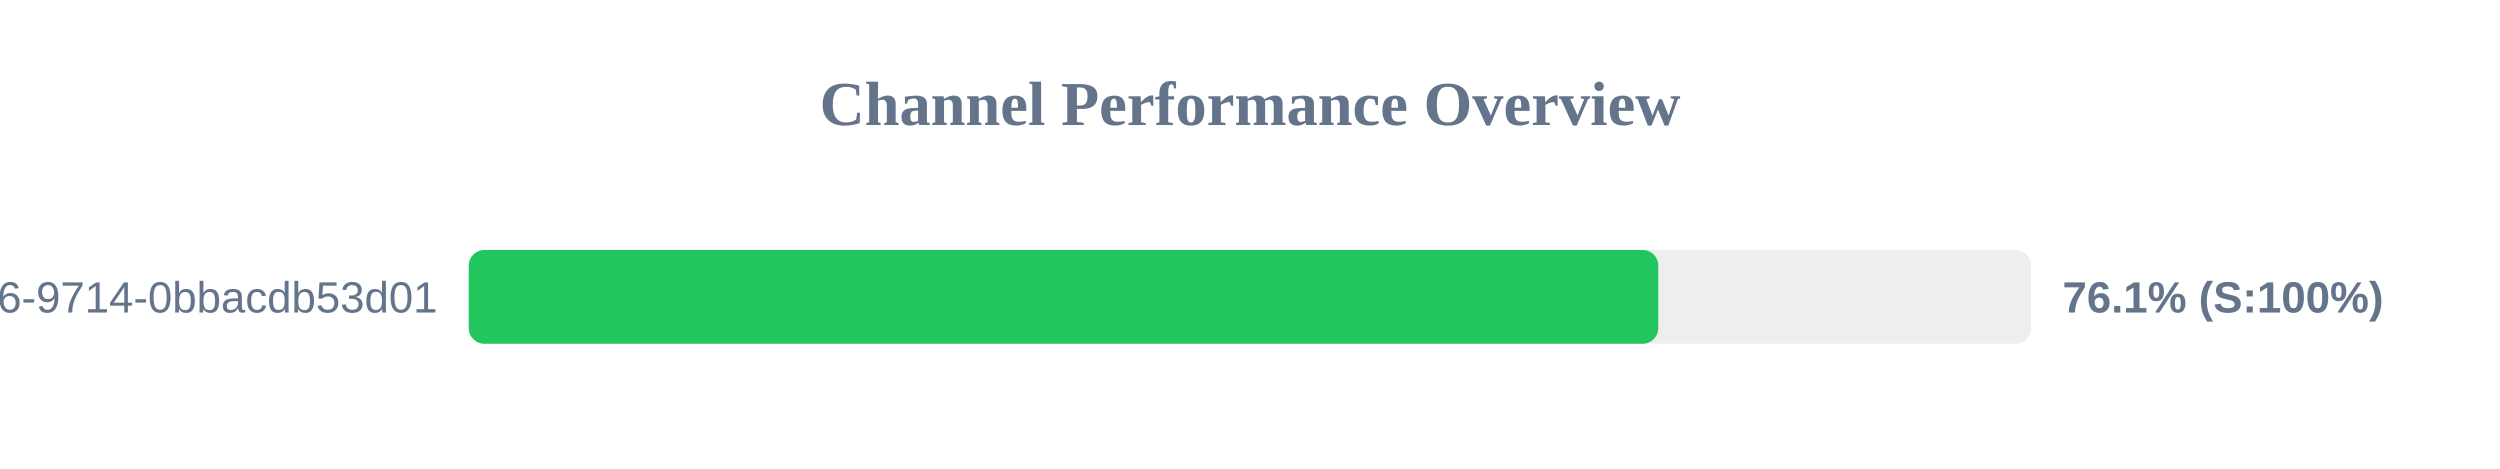
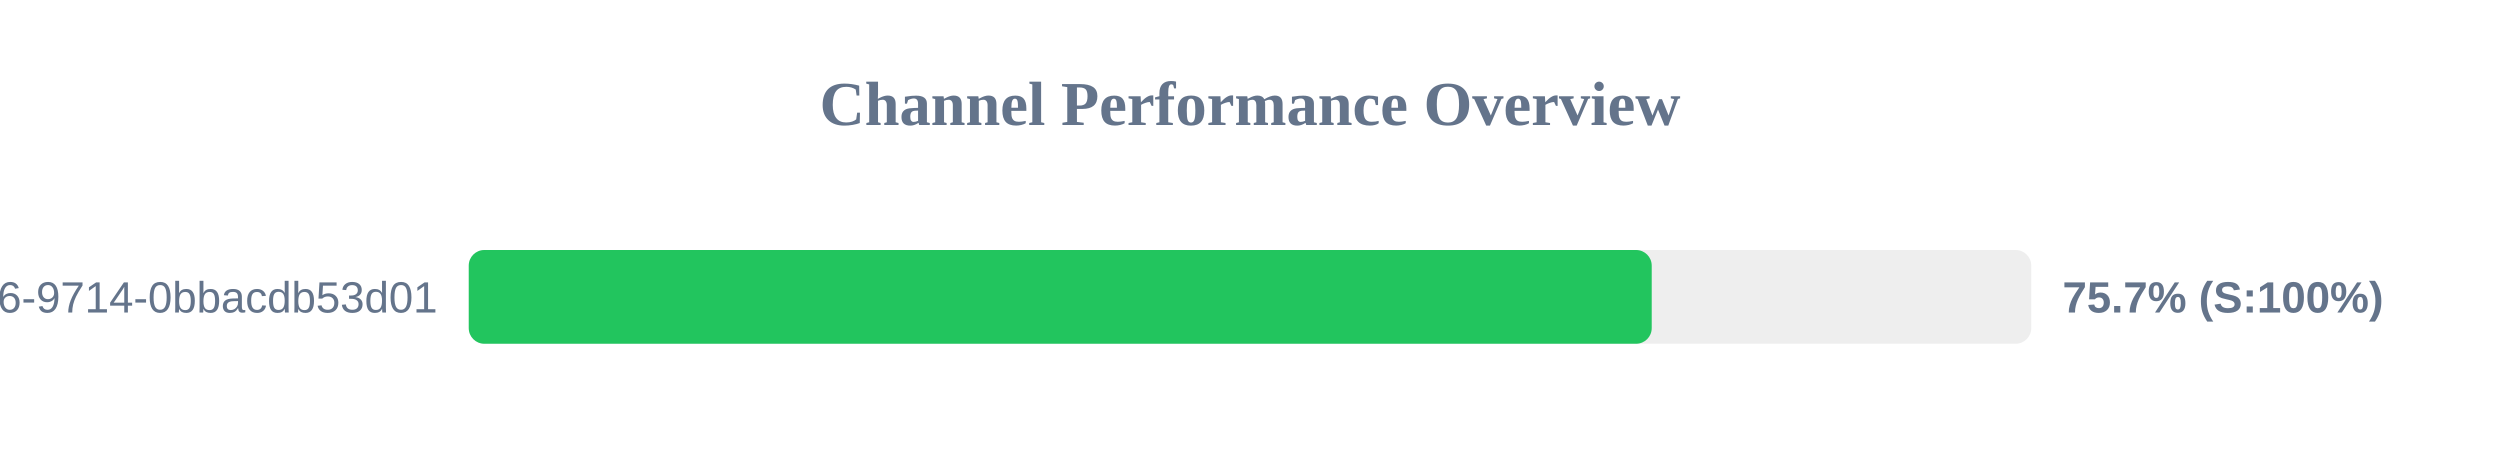
<svg xmlns="http://www.w3.org/2000/svg" width="800" height="150" version="1.1">
  <style>
        .row { font: 14px Arial; fill: #64748b; }
        .score { font: bold 14px Arial; fill: #64748b; }
    </style>
  <text x="400" y="40" text-anchor="middle" font-size="20px" font-weight="bold" fill="#64748b">Channel Performance Overview</text>
  <rect x="150" y="80" width="500" height="30" fill="#eee" rx="5" />
-   <rect x="150" y="80" width="380.65" height="30" fill="#22c55e" rx="5" />
+   <rect x="150" y="80" width="378.55" height="30" fill="#22c55e" rx="5" />
  <text x="140" y="100" text-anchor="end" class="row">?uuid=23125f6e-ec56-4c26-9714-0bbacdb53d01</text>
-   <text x="660" y="100" text-anchor="start" class="score">76.1% (S:100%)</text>
+   <text x="660" y="100" text-anchor="start" class="score">75.7% (S:100%)</text>
</svg>
